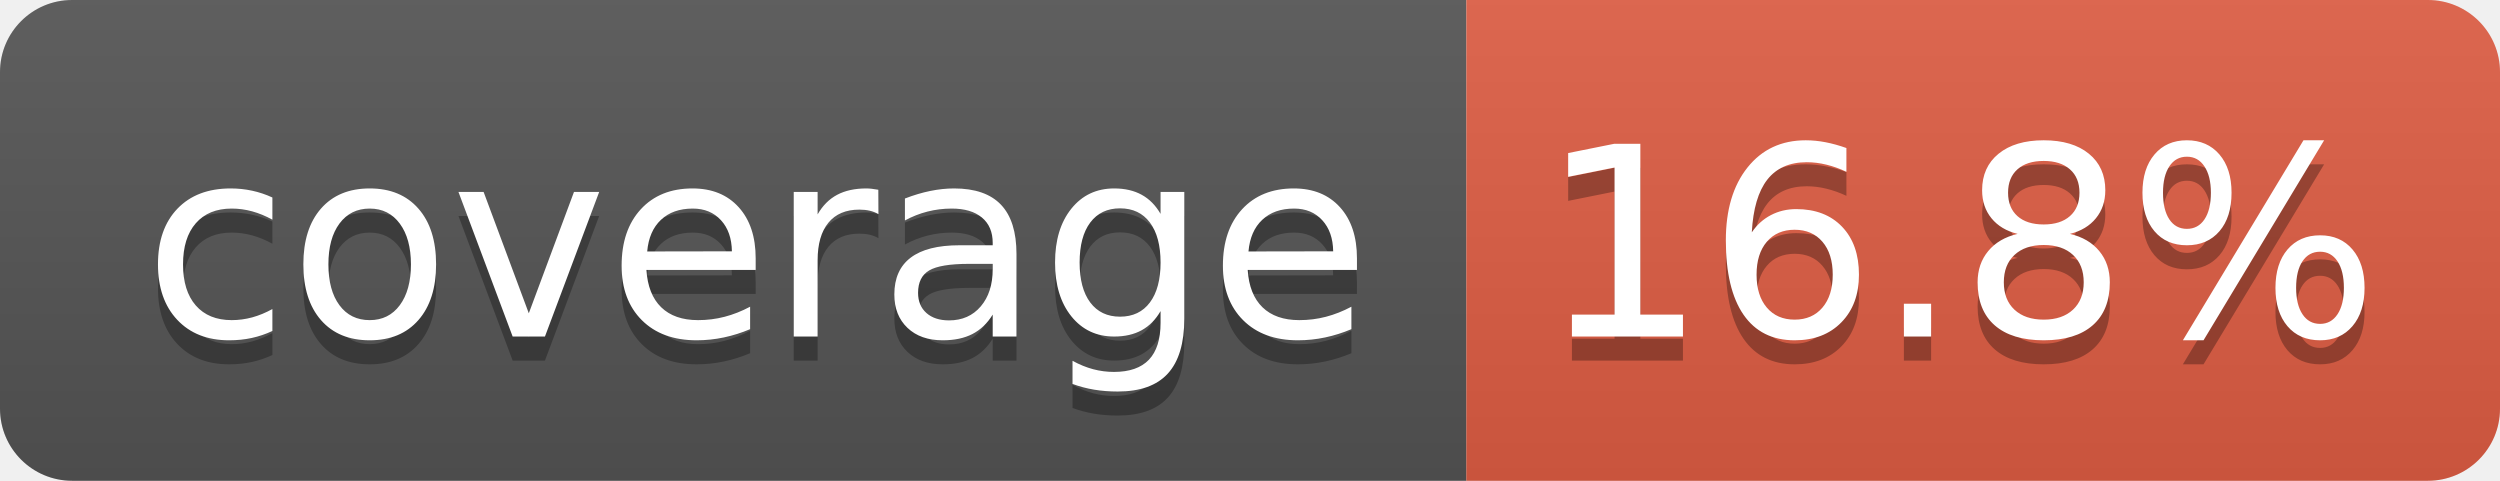
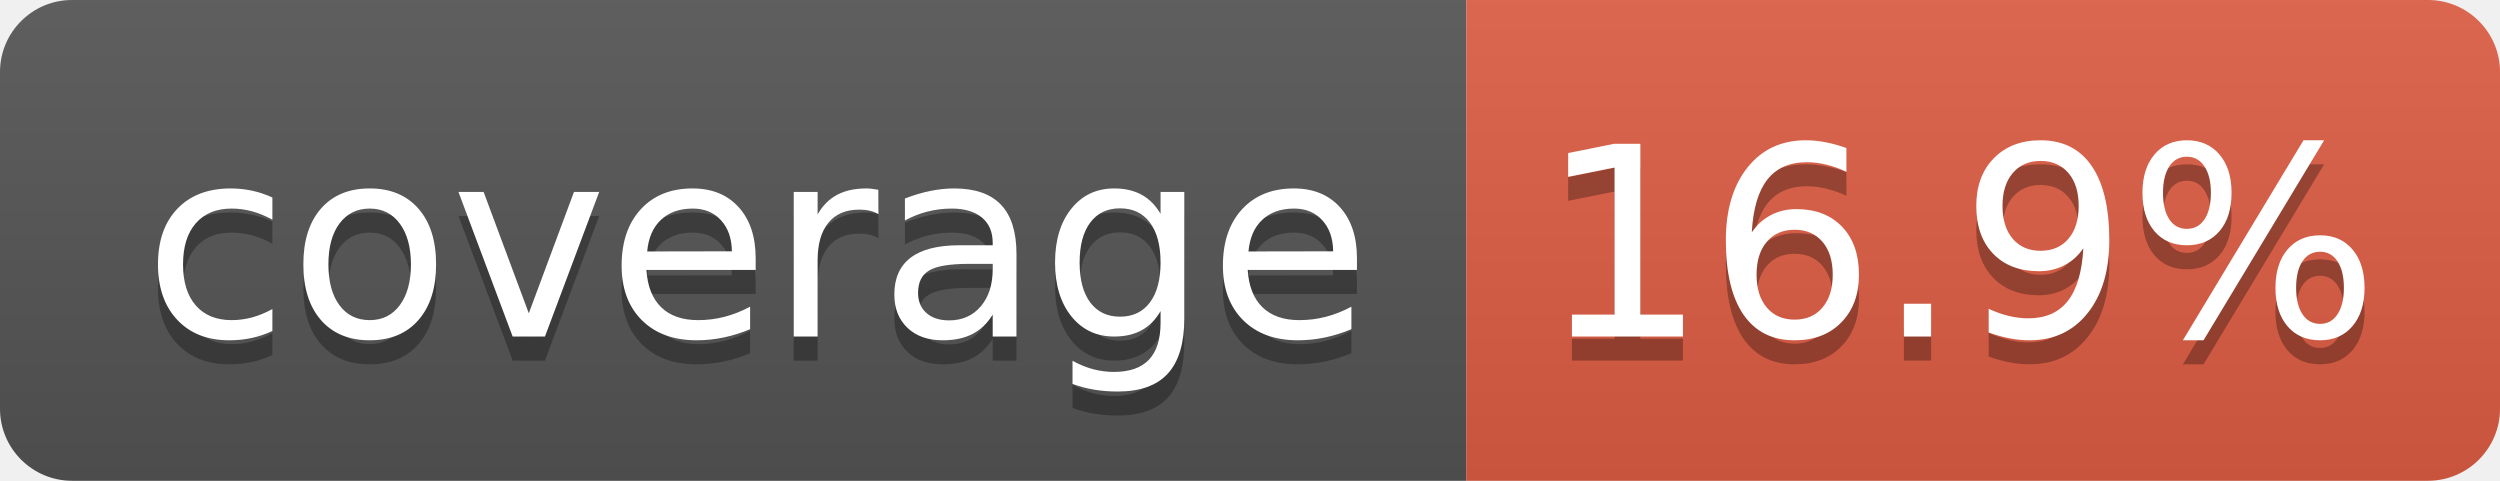
- <svg xmlns="http://www.w3.org/2000/svg" width="104" height="20" role="img" aria-label="coverage: 16.8%">
+ <svg xmlns="http://www.w3.org/2000/svg" width="104" height="20" role="img" aria-label="coverage: 16.9%">
  <linearGradient id="s" x2="0" y2="100%">
    <stop offset="0" stop-color="#bbb" stop-opacity=".1" />
    <stop offset="1" stop-opacity=".1" />
  </linearGradient>
  <clipPath id="r">
    <rect width="104" height="20" rx="3" fill="#fff" />
  </clipPath>
  <g clip-path="url(#r)">
    <rect width="61" height="20" fill="#555" />
    <rect x="61" width="43" height="20" fill="#e05d44" />
    <rect width="104" height="20" fill="url(#s)" />
  </g>
  <g fill="#fff" text-anchor="middle" font-family="Verdana,Geneva,DejaVu Sans,sans-serif" text-rendering="geometricPrecision" font-size="110">
    <text aria-hidden="true" x="315" y="150" fill="#010101" fill-opacity=".3" transform="scale(.1)" textLength="510">coverage</text>
    <text x="315" y="140" transform="scale(.1)" fill="#fff" textLength="510">coverage</text>
-     <text aria-hidden="true" x="815" y="150" fill="#010101" fill-opacity=".3" transform="scale(.1)" textLength="330">16.8%</text>
-     <text x="815" y="140" transform="scale(.1)" fill="#fff" textLength="330">16.8%</text>
+     <text aria-hidden="true" x="815" y="150" fill="#010101" fill-opacity=".3" transform="scale(.1)" textLength="330">16.9%</text>
+     <text x="815" y="140" transform="scale(.1)" fill="#fff" textLength="330">16.9%</text>
  </g>
</svg>
